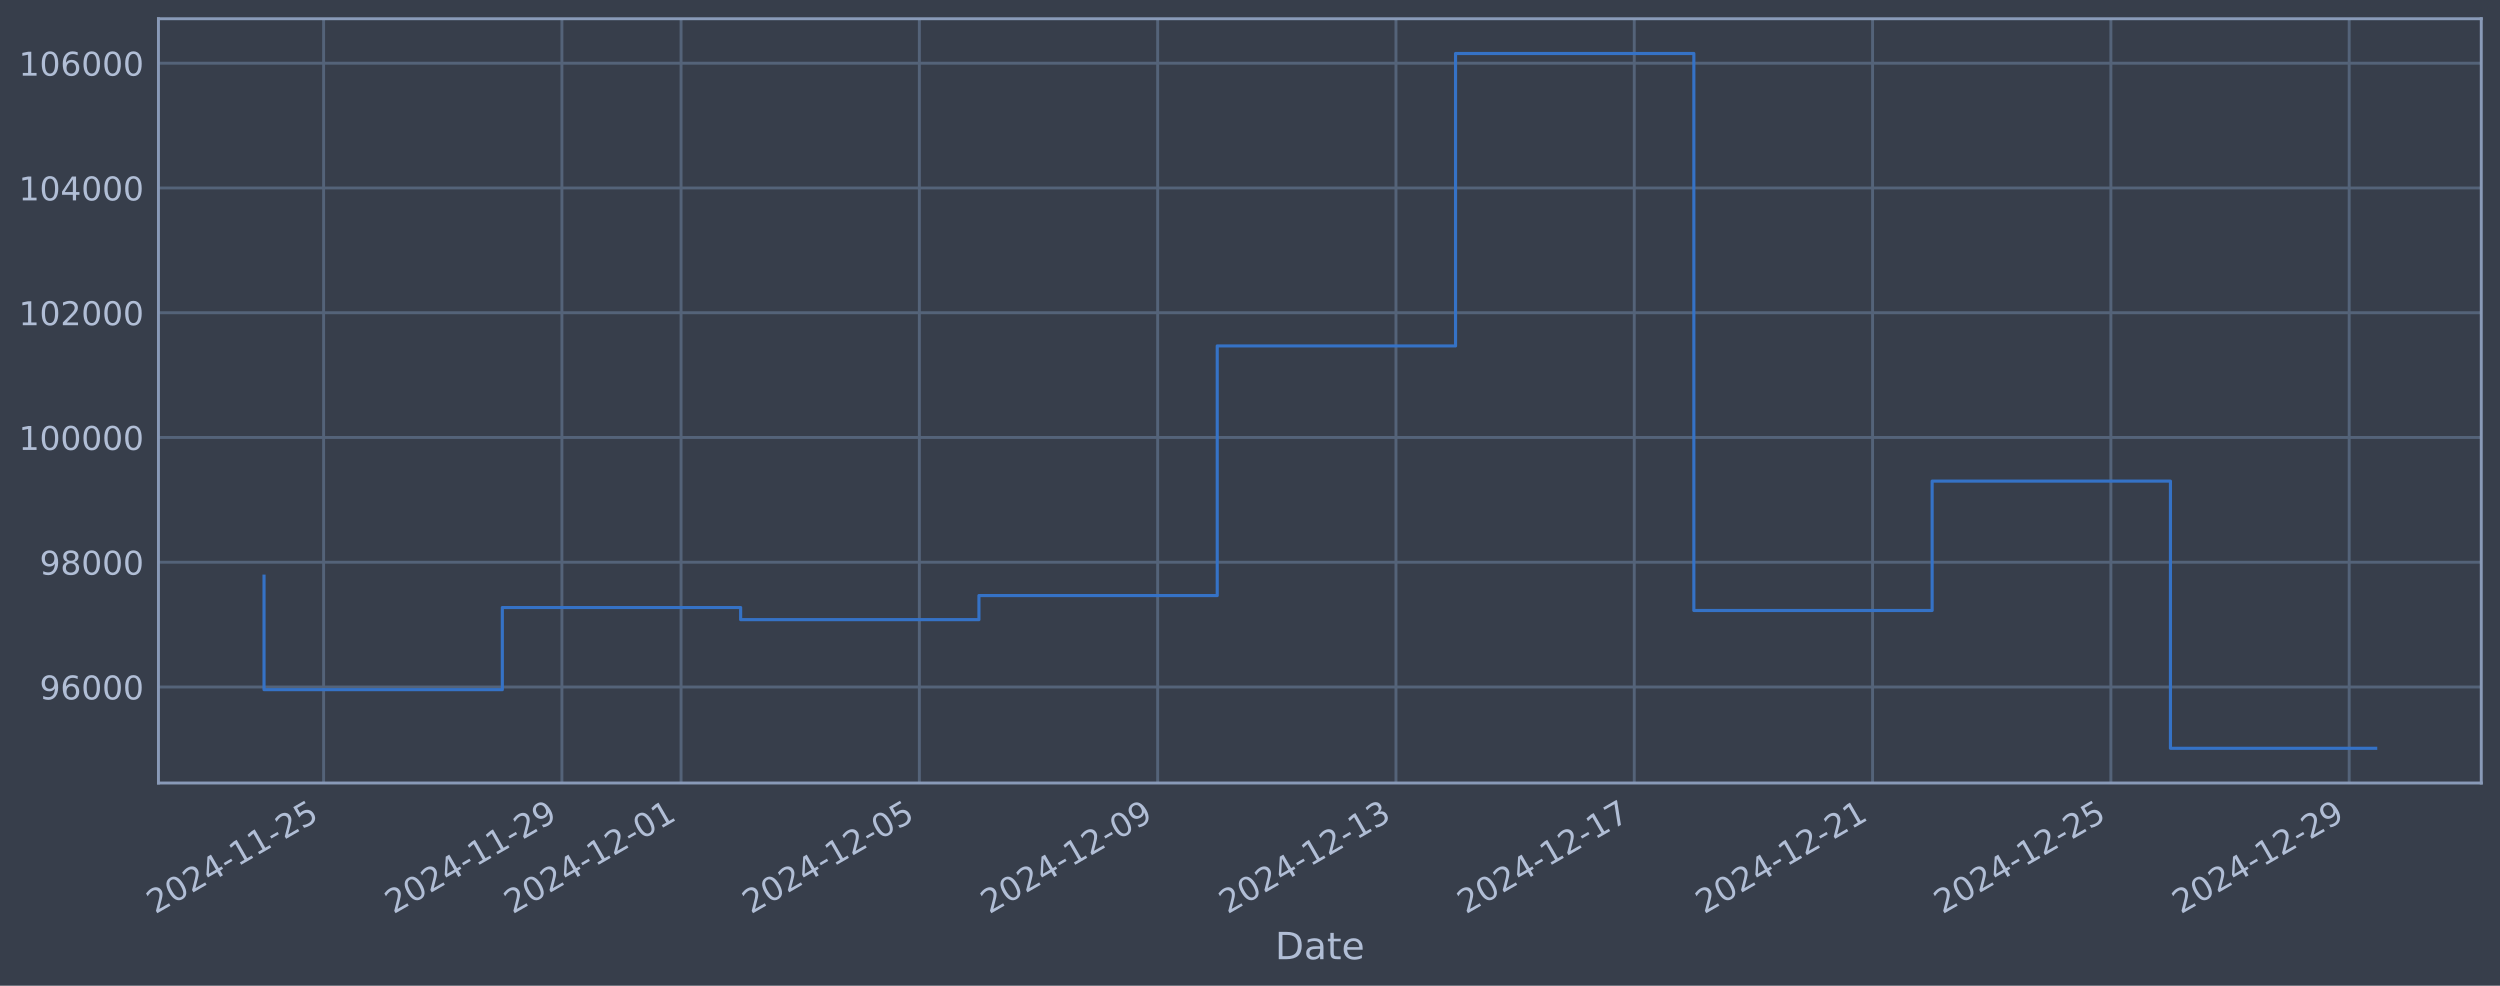
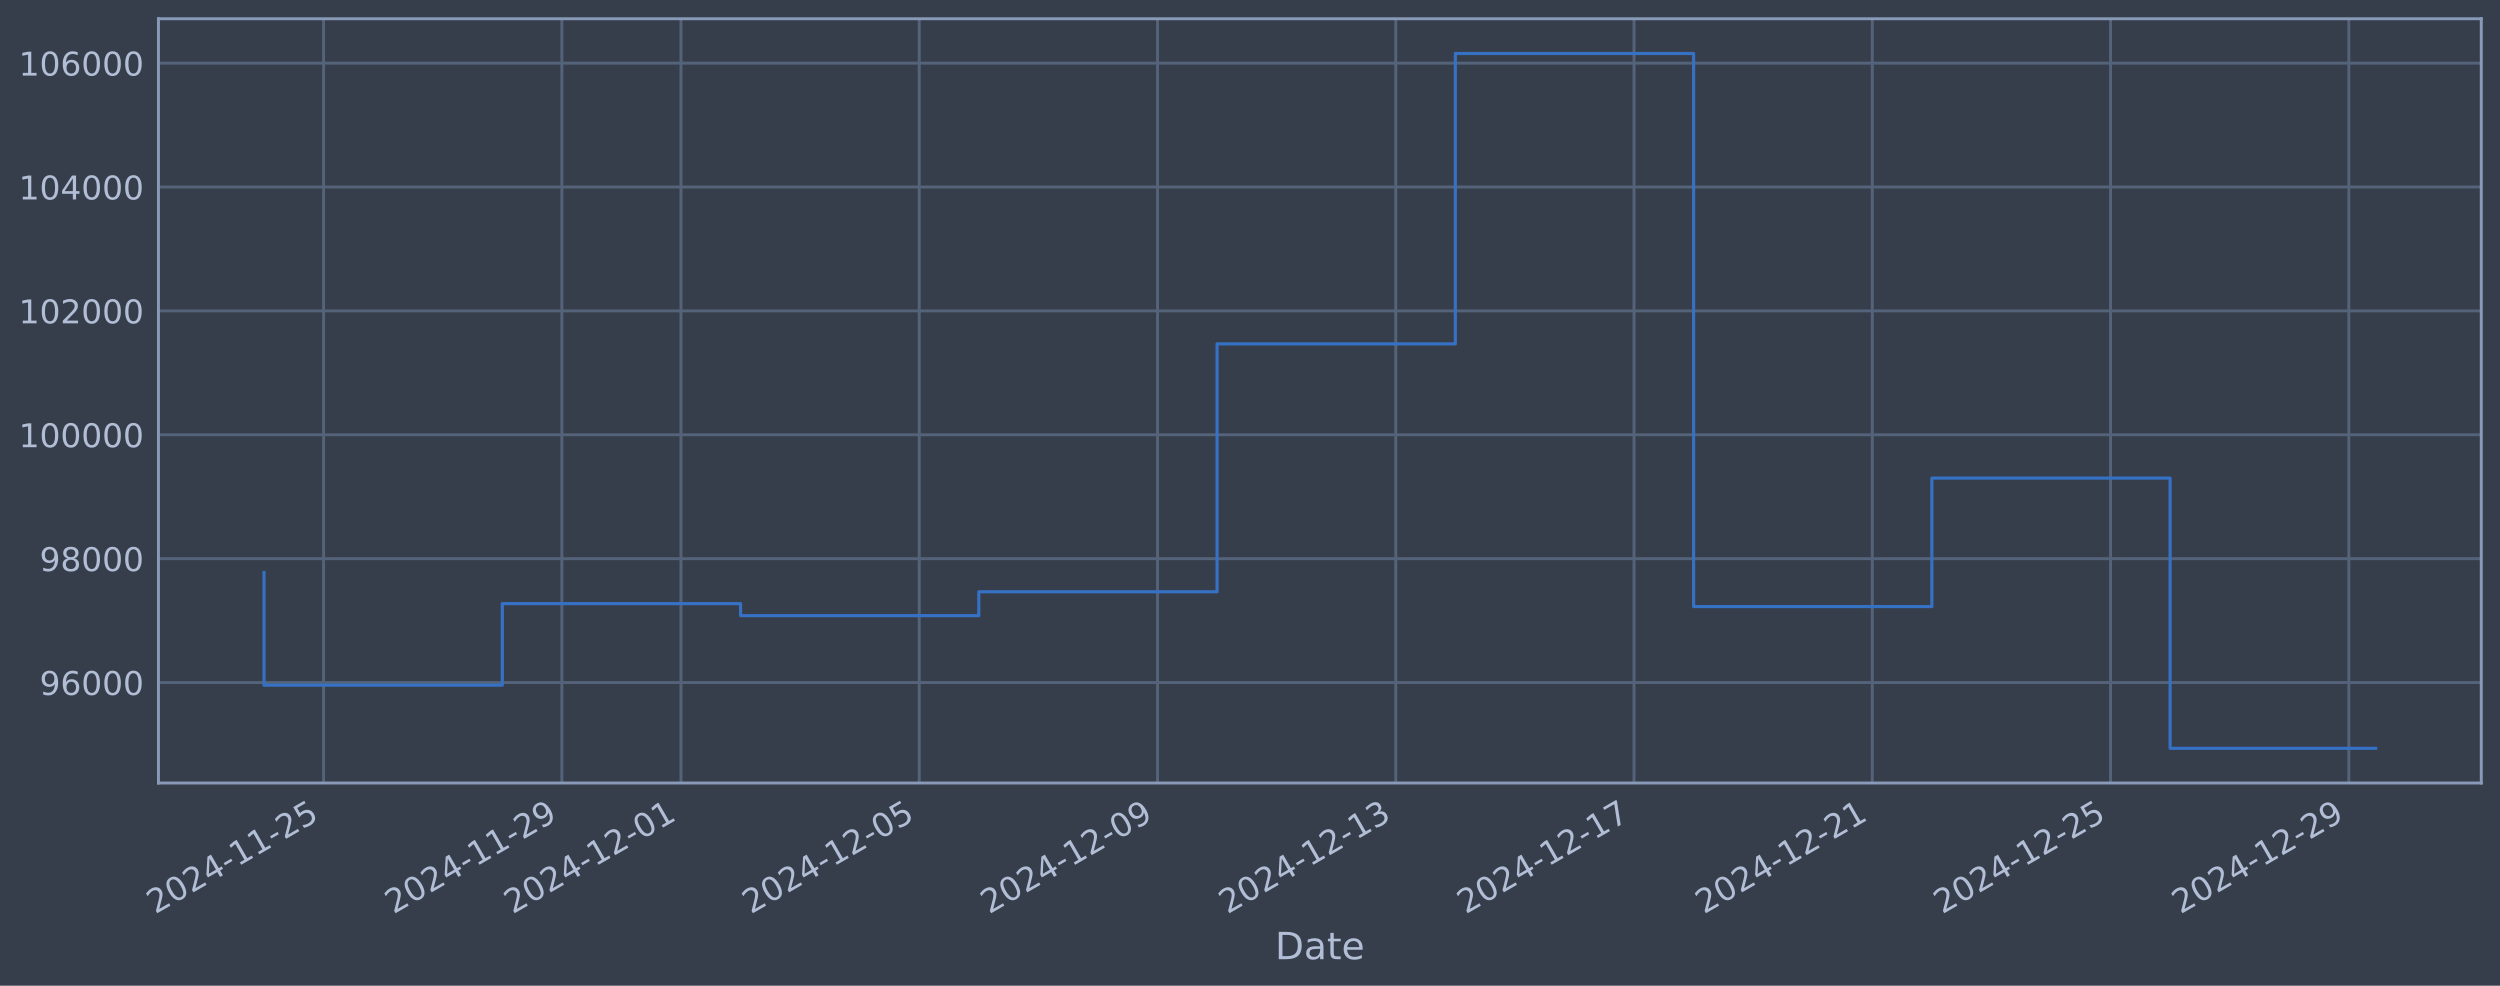
<svg xmlns="http://www.w3.org/2000/svg" xmlns:xlink="http://www.w3.org/1999/xlink" width="960.9pt" height="378.87pt" viewBox="0 0 960.9 378.87" version="1.1">
  <defs>
    <style type="text/css">*{stroke-linejoin: round; stroke-linecap: butt}</style>
  </defs>
  <g id="figure_1">
    <g id="patch_1">
      <path d="M 0 378.87  L 960.9 378.87  L 960.9 0  L 0 0  z " style="fill: #373e4b" />
    </g>
    <g id="axes_1">
      <g id="patch_2">
        <path d="M 60.901 300.96  L 953.701 300.96  L 953.701 7.2  L 60.901 7.2  z " style="fill: #373e4b" />
      </g>
      <g id="matplotlib.axis_1">
        <g id="xtick_1">
          <g id="line2d_1">
-             <path d="M 124.381 300.96  L 124.381 7.2  " clip-path="url(#p97b449581b)" style="fill: none; stroke: #546379; stroke-width: 1.12; stroke-linecap: square" />
+             <path d="M 124.377 300.96  L 124.377 7.2  " clip-path="url(#pf05c6038f0)" style="fill: none; stroke: #546379; stroke-width: 1.12; stroke-linecap: square" />
          </g>
          <g id="line2d_2" />
          <g id="text_1">
-             <g style="fill: #b1bed6" transform="translate(59.65528 351.4642) rotate(-30) scale(0.126 -0.126)">
+             <g style="fill: #b1bed6" transform="translate(59.65144 351.4642) rotate(-30) scale(0.126 -0.126)">
              <defs>
                <path id="DejaVuSans-32" d="M 1228 531  L 3431 531  L 3431 0  L 469 0  L 469 531  Q 828 903 1448 1529  Q 2069 2156 2228 2338  Q 2531 2678 2651 2914  Q 2772 3150 2772 3378  Q 2772 3750 2511 3984  Q 2250 4219 1831 4219  Q 1534 4219 1204 4116  Q 875 4013 500 3803  L 500 4441  Q 881 4594 1212 4672  Q 1544 4750 1819 4750  Q 2544 4750 2975 4387  Q 3406 4025 3406 3419  Q 3406 3131 3298 2873  Q 3191 2616 2906 2266  Q 2828 2175 2409 1742  Q 1991 1309 1228 531  z " transform="scale(0.015625)" />
                <path id="DejaVuSans-30" d="M 2034 4250  Q 1547 4250 1301 3770  Q 1056 3291 1056 2328  Q 1056 1369 1301 889  Q 1547 409 2034 409  Q 2525 409 2770 889  Q 3016 1369 3016 2328  Q 3016 3291 2770 3770  Q 2525 4250 2034 4250  z M 2034 4750  Q 2819 4750 3233 4129  Q 3647 3509 3647 2328  Q 3647 1150 3233 529  Q 2819 -91 2034 -91  Q 1250 -91 836 529  Q 422 1150 422 2328  Q 422 3509 836 4129  Q 1250 4750 2034 4750  z " transform="scale(0.015625)" />
                <path id="DejaVuSans-34" d="M 2419 4116  L 825 1625  L 2419 1625  L 2419 4116  z M 2253 4666  L 3047 4666  L 3047 1625  L 3713 1625  L 3713 1100  L 3047 1100  L 3047 0  L 2419 0  L 2419 1100  L 313 1100  L 313 1709  L 2253 4666  z " transform="scale(0.015625)" />
                <path id="DejaVuSans-2d" d="M 313 2009  L 1997 2009  L 1997 1497  L 313 1497  L 313 2009  z " transform="scale(0.015625)" />
                <path id="DejaVuSans-31" d="M 794 531  L 1825 531  L 1825 4091  L 703 3866  L 703 4441  L 1819 4666  L 2450 4666  L 2450 531  L 3481 531  L 3481 0  L 794 0  L 794 531  z " transform="scale(0.015625)" />
                <path id="DejaVuSans-35" d="M 691 4666  L 3169 4666  L 3169 4134  L 1269 4134  L 1269 2991  Q 1406 3038 1543 3061  Q 1681 3084 1819 3084  Q 2600 3084 3056 2656  Q 3513 2228 3513 1497  Q 3513 744 3044 326  Q 2575 -91 1722 -91  Q 1428 -91 1123 -41  Q 819 9 494 109  L 494 744  Q 775 591 1075 516  Q 1375 441 1709 441  Q 2250 441 2565 725  Q 2881 1009 2881 1497  Q 2881 1984 2565 2268  Q 2250 2553 1709 2553  Q 1456 2553 1204 2497  Q 953 2441 691 2322  L 691 4666  z " transform="scale(0.015625)" />
              </defs>
              <use xlink:href="#DejaVuSans-32" />
              <use xlink:href="#DejaVuSans-30" transform="translate(63.62305 0)" />
              <use xlink:href="#DejaVuSans-32" transform="translate(127.2461 0)" />
              <use xlink:href="#DejaVuSans-34" transform="translate(190.8691 0)" />
              <use xlink:href="#DejaVuSans-2d" transform="translate(254.4922 0)" />
              <use xlink:href="#DejaVuSans-31" transform="translate(290.5762 0)" />
              <use xlink:href="#DejaVuSans-31" transform="translate(354.1992 0)" />
              <use xlink:href="#DejaVuSans-2d" transform="translate(417.8223 0)" />
              <use xlink:href="#DejaVuSans-32" transform="translate(453.9062 0)" />
              <use xlink:href="#DejaVuSans-35" transform="translate(517.5293 0)" />
            </g>
          </g>
        </g>
        <g id="xtick_2">
          <g id="line2d_3">
-             <path d="M 215.975 300.96  L 215.975 7.2  " clip-path="url(#p97b449581b)" style="fill: none; stroke: #546379; stroke-width: 1.12; stroke-linecap: square" />
+             <path d="M 215.955 300.96  L 215.955 7.2  " clip-path="url(#pf05c6038f0)" style="fill: none; stroke: #546379; stroke-width: 1.12; stroke-linecap: square" />
          </g>
          <g id="line2d_4" />
          <g id="text_2">
-             <g style="fill: #b1bed6" transform="translate(151.2491 351.4642) rotate(-30) scale(0.126 -0.126)">
+             <g style="fill: #b1bed6" transform="translate(151.23 351.4642) rotate(-30) scale(0.126 -0.126)">
              <defs>
                <path id="DejaVuSans-39" d="M 703 97  L 703 672  Q 941 559 1184 500  Q 1428 441 1663 441  Q 2288 441 2617 861  Q 2947 1281 2994 2138  Q 2813 1869 2534 1725  Q 2256 1581 1919 1581  Q 1219 1581 811 2004  Q 403 2428 403 3163  Q 403 3881 828 4315  Q 1253 4750 1959 4750  Q 2769 4750 3195 4129  Q 3622 3509 3622 2328  Q 3622 1225 3098 567  Q 2575 -91 1691 -91  Q 1453 -91 1209 -44  Q 966 3 703 97  z M 1959 2075  Q 2384 2075 2632 2365  Q 2881 2656 2881 3163  Q 2881 3666 2632 3958  Q 2384 4250 1959 4250  Q 1534 4250 1286 3958  Q 1038 3666 1038 3163  Q 1038 2656 1286 2365  Q 1534 2075 1959 2075  z " transform="scale(0.015625)" />
              </defs>
              <use xlink:href="#DejaVuSans-32" />
              <use xlink:href="#DejaVuSans-30" transform="translate(63.62305 0)" />
              <use xlink:href="#DejaVuSans-32" transform="translate(127.2461 0)" />
              <use xlink:href="#DejaVuSans-34" transform="translate(190.8691 0)" />
              <use xlink:href="#DejaVuSans-2d" transform="translate(254.4922 0)" />
              <use xlink:href="#DejaVuSans-31" transform="translate(290.5762 0)" />
              <use xlink:href="#DejaVuSans-31" transform="translate(354.1992 0)" />
              <use xlink:href="#DejaVuSans-2d" transform="translate(417.8223 0)" />
              <use xlink:href="#DejaVuSans-32" transform="translate(453.9062 0)" />
              <use xlink:href="#DejaVuSans-39" transform="translate(517.5293 0)" />
            </g>
          </g>
        </g>
        <g id="xtick_3">
          <g id="line2d_5">
-             <path d="M 261.772 300.96  L 261.772 7.2  " clip-path="url(#p97b449581b)" style="fill: none; stroke: #546379; stroke-width: 1.12; stroke-linecap: square" />
+             <path d="M 261.745 300.96  L 261.745 7.2  " clip-path="url(#pf05c6038f0)" style="fill: none; stroke: #546379; stroke-width: 1.12; stroke-linecap: square" />
          </g>
          <g id="line2d_6" />
          <g id="text_3">
-             <g style="fill: #b1bed6" transform="translate(197.0461 351.4642) rotate(-30) scale(0.126 -0.126)">
+             <g style="fill: #b1bed6" transform="translate(197.0192 351.4642) rotate(-30) scale(0.126 -0.126)">
              <use xlink:href="#DejaVuSans-32" />
              <use xlink:href="#DejaVuSans-30" transform="translate(63.62305 0)" />
              <use xlink:href="#DejaVuSans-32" transform="translate(127.2461 0)" />
              <use xlink:href="#DejaVuSans-34" transform="translate(190.8691 0)" />
              <use xlink:href="#DejaVuSans-2d" transform="translate(254.4922 0)" />
              <use xlink:href="#DejaVuSans-31" transform="translate(290.5762 0)" />
              <use xlink:href="#DejaVuSans-32" transform="translate(354.1992 0)" />
              <use xlink:href="#DejaVuSans-2d" transform="translate(417.8223 0)" />
              <use xlink:href="#DejaVuSans-30" transform="translate(453.9062 0)" />
              <use xlink:href="#DejaVuSans-31" transform="translate(517.5293 0)" />
            </g>
          </g>
        </g>
        <g id="xtick_4">
          <g id="line2d_7">
-             <path d="M 353.365 300.96  L 353.365 7.2  " clip-path="url(#p97b449581b)" style="fill: none; stroke: #546379; stroke-width: 1.12; stroke-linecap: square" />
+             <path d="M 353.323 300.96  L 353.323 7.2  " clip-path="url(#pf05c6038f0)" style="fill: none; stroke: #546379; stroke-width: 1.12; stroke-linecap: square" />
          </g>
          <g id="line2d_8" />
          <g id="text_4">
-             <g style="fill: #b1bed6" transform="translate(288.6399 351.4642) rotate(-30) scale(0.126 -0.126)">
+             <g style="fill: #b1bed6" transform="translate(288.5977 351.4642) rotate(-30) scale(0.126 -0.126)">
              <use xlink:href="#DejaVuSans-32" />
              <use xlink:href="#DejaVuSans-30" transform="translate(63.62305 0)" />
              <use xlink:href="#DejaVuSans-32" transform="translate(127.2461 0)" />
              <use xlink:href="#DejaVuSans-34" transform="translate(190.8691 0)" />
              <use xlink:href="#DejaVuSans-2d" transform="translate(254.4922 0)" />
              <use xlink:href="#DejaVuSans-31" transform="translate(290.5762 0)" />
              <use xlink:href="#DejaVuSans-32" transform="translate(354.1992 0)" />
              <use xlink:href="#DejaVuSans-2d" transform="translate(417.8223 0)" />
              <use xlink:href="#DejaVuSans-30" transform="translate(453.9062 0)" />
              <use xlink:href="#DejaVuSans-35" transform="translate(517.5293 0)" />
            </g>
          </g>
        </g>
        <g id="xtick_5">
          <g id="line2d_9">
-             <path d="M 444.959 300.96  L 444.959 7.2  " clip-path="url(#p97b449581b)" style="fill: none; stroke: #546379; stroke-width: 1.12; stroke-linecap: square" />
+             <path d="M 444.902 300.96  L 444.902 7.2  " clip-path="url(#pf05c6038f0)" style="fill: none; stroke: #546379; stroke-width: 1.12; stroke-linecap: square" />
          </g>
          <g id="line2d_10" />
          <g id="text_5">
-             <g style="fill: #b1bed6" transform="translate(380.2338 351.4642) rotate(-30) scale(0.126 -0.126)">
+             <g style="fill: #b1bed6" transform="translate(380.1763 351.4642) rotate(-30) scale(0.126 -0.126)">
              <use xlink:href="#DejaVuSans-32" />
              <use xlink:href="#DejaVuSans-30" transform="translate(63.62305 0)" />
              <use xlink:href="#DejaVuSans-32" transform="translate(127.2461 0)" />
              <use xlink:href="#DejaVuSans-34" transform="translate(190.8691 0)" />
              <use xlink:href="#DejaVuSans-2d" transform="translate(254.4922 0)" />
              <use xlink:href="#DejaVuSans-31" transform="translate(290.5762 0)" />
              <use xlink:href="#DejaVuSans-32" transform="translate(354.1992 0)" />
              <use xlink:href="#DejaVuSans-2d" transform="translate(417.8223 0)" />
              <use xlink:href="#DejaVuSans-30" transform="translate(453.9062 0)" />
              <use xlink:href="#DejaVuSans-39" transform="translate(517.5293 0)" />
            </g>
          </g>
        </g>
        <g id="xtick_6">
          <g id="line2d_11">
-             <path d="M 536.553 300.96  L 536.553 7.2  " clip-path="url(#p97b449581b)" style="fill: none; stroke: #546379; stroke-width: 1.12; stroke-linecap: square" />
+             <path d="M 536.48 300.96  L 536.48 7.2  " clip-path="url(#pf05c6038f0)" style="fill: none; stroke: #546379; stroke-width: 1.12; stroke-linecap: square" />
          </g>
          <g id="line2d_12" />
          <g id="text_6">
-             <g style="fill: #b1bed6" transform="translate(471.8276 351.4642) rotate(-30) scale(0.126 -0.126)">
+             <g style="fill: #b1bed6" transform="translate(471.7548 351.4642) rotate(-30) scale(0.126 -0.126)">
              <defs>
                <path id="DejaVuSans-33" d="M 2597 2516  Q 3050 2419 3304 2112  Q 3559 1806 3559 1356  Q 3559 666 3084 287  Q 2609 -91 1734 -91  Q 1441 -91 1130 -33  Q 819 25 488 141  L 488 750  Q 750 597 1062 519  Q 1375 441 1716 441  Q 2309 441 2620 675  Q 2931 909 2931 1356  Q 2931 1769 2642 2001  Q 2353 2234 1838 2234  L 1294 2234  L 1294 2753  L 1863 2753  Q 2328 2753 2575 2939  Q 2822 3125 2822 3475  Q 2822 3834 2567 4026  Q 2313 4219 1838 4219  Q 1578 4219 1281 4162  Q 984 4106 628 3988  L 628 4550  Q 988 4650 1302 4700  Q 1616 4750 1894 4750  Q 2613 4750 3031 4423  Q 3450 4097 3450 3541  Q 3450 3153 3228 2886  Q 3006 2619 2597 2516  z " transform="scale(0.015625)" />
              </defs>
              <use xlink:href="#DejaVuSans-32" />
              <use xlink:href="#DejaVuSans-30" transform="translate(63.62305 0)" />
              <use xlink:href="#DejaVuSans-32" transform="translate(127.2461 0)" />
              <use xlink:href="#DejaVuSans-34" transform="translate(190.8691 0)" />
              <use xlink:href="#DejaVuSans-2d" transform="translate(254.4922 0)" />
              <use xlink:href="#DejaVuSans-31" transform="translate(290.5762 0)" />
              <use xlink:href="#DejaVuSans-32" transform="translate(354.1992 0)" />
              <use xlink:href="#DejaVuSans-2d" transform="translate(417.8223 0)" />
              <use xlink:href="#DejaVuSans-31" transform="translate(453.9062 0)" />
              <use xlink:href="#DejaVuSans-33" transform="translate(517.5293 0)" />
            </g>
          </g>
        </g>
        <g id="xtick_7">
          <g id="line2d_13">
-             <path d="M 628.147 300.96  L 628.147 7.2  " clip-path="url(#p97b449581b)" style="fill: none; stroke: #546379; stroke-width: 1.12; stroke-linecap: square" />
+             <path d="M 628.059 300.96  L 628.059 7.2  " clip-path="url(#pf05c6038f0)" style="fill: none; stroke: #546379; stroke-width: 1.12; stroke-linecap: square" />
          </g>
          <g id="line2d_14" />
          <g id="text_7">
-             <g style="fill: #b1bed6" transform="translate(563.4215 351.4642) rotate(-30) scale(0.126 -0.126)">
+             <g style="fill: #b1bed6" transform="translate(563.3333 351.4642) rotate(-30) scale(0.126 -0.126)">
              <defs>
                <path id="DejaVuSans-37" d="M 525 4666  L 3525 4666  L 3525 4397  L 1831 0  L 1172 0  L 2766 4134  L 525 4134  L 525 4666  z " transform="scale(0.015625)" />
              </defs>
              <use xlink:href="#DejaVuSans-32" />
              <use xlink:href="#DejaVuSans-30" transform="translate(63.62305 0)" />
              <use xlink:href="#DejaVuSans-32" transform="translate(127.2461 0)" />
              <use xlink:href="#DejaVuSans-34" transform="translate(190.8691 0)" />
              <use xlink:href="#DejaVuSans-2d" transform="translate(254.4922 0)" />
              <use xlink:href="#DejaVuSans-31" transform="translate(290.5762 0)" />
              <use xlink:href="#DejaVuSans-32" transform="translate(354.1992 0)" />
              <use xlink:href="#DejaVuSans-2d" transform="translate(417.8223 0)" />
              <use xlink:href="#DejaVuSans-31" transform="translate(453.9062 0)" />
              <use xlink:href="#DejaVuSans-37" transform="translate(517.5293 0)" />
            </g>
          </g>
        </g>
        <g id="xtick_8">
          <g id="line2d_15">
-             <path d="M 719.741 300.96  L 719.741 7.2  " clip-path="url(#p97b449581b)" style="fill: none; stroke: #546379; stroke-width: 1.12; stroke-linecap: square" />
+             <path d="M 719.637 300.96  L 719.637 7.2  " clip-path="url(#pf05c6038f0)" style="fill: none; stroke: #546379; stroke-width: 1.12; stroke-linecap: square" />
          </g>
          <g id="line2d_16" />
          <g id="text_8">
-             <g style="fill: #b1bed6" transform="translate(655.0154 351.4642) rotate(-30) scale(0.126 -0.126)">
+             <g style="fill: #b1bed6" transform="translate(654.9118 351.4642) rotate(-30) scale(0.126 -0.126)">
              <use xlink:href="#DejaVuSans-32" />
              <use xlink:href="#DejaVuSans-30" transform="translate(63.62305 0)" />
              <use xlink:href="#DejaVuSans-32" transform="translate(127.2461 0)" />
              <use xlink:href="#DejaVuSans-34" transform="translate(190.8691 0)" />
              <use xlink:href="#DejaVuSans-2d" transform="translate(254.4922 0)" />
              <use xlink:href="#DejaVuSans-31" transform="translate(290.5762 0)" />
              <use xlink:href="#DejaVuSans-32" transform="translate(354.1992 0)" />
              <use xlink:href="#DejaVuSans-2d" transform="translate(417.8223 0)" />
              <use xlink:href="#DejaVuSans-32" transform="translate(453.9062 0)" />
              <use xlink:href="#DejaVuSans-31" transform="translate(517.5293 0)" />
            </g>
          </g>
        </g>
        <g id="xtick_9">
          <g id="line2d_17">
-             <path d="M 811.335 300.96  L 811.335 7.2  " clip-path="url(#p97b449581b)" style="fill: none; stroke: #546379; stroke-width: 1.12; stroke-linecap: square" />
+             <path d="M 811.216 300.96  L 811.216 7.2  " clip-path="url(#pf05c6038f0)" style="fill: none; stroke: #546379; stroke-width: 1.12; stroke-linecap: square" />
          </g>
          <g id="line2d_18" />
          <g id="text_9">
-             <g style="fill: #b1bed6" transform="translate(746.6092 351.4642) rotate(-30) scale(0.126 -0.126)">
+             <g style="fill: #b1bed6" transform="translate(746.4903 351.4642) rotate(-30) scale(0.126 -0.126)">
              <use xlink:href="#DejaVuSans-32" />
              <use xlink:href="#DejaVuSans-30" transform="translate(63.62305 0)" />
              <use xlink:href="#DejaVuSans-32" transform="translate(127.2461 0)" />
              <use xlink:href="#DejaVuSans-34" transform="translate(190.8691 0)" />
              <use xlink:href="#DejaVuSans-2d" transform="translate(254.4922 0)" />
              <use xlink:href="#DejaVuSans-31" transform="translate(290.5762 0)" />
              <use xlink:href="#DejaVuSans-32" transform="translate(354.1992 0)" />
              <use xlink:href="#DejaVuSans-2d" transform="translate(417.8223 0)" />
              <use xlink:href="#DejaVuSans-32" transform="translate(453.9062 0)" />
              <use xlink:href="#DejaVuSans-35" transform="translate(517.5293 0)" />
            </g>
          </g>
        </g>
        <g id="xtick_10">
          <g id="line2d_19">
-             <path d="M 902.929 300.96  L 902.929 7.2  " clip-path="url(#p97b449581b)" style="fill: none; stroke: #546379; stroke-width: 1.12; stroke-linecap: square" />
+             <path d="M 902.794 300.96  L 902.794 7.2  " clip-path="url(#pf05c6038f0)" style="fill: none; stroke: #546379; stroke-width: 1.12; stroke-linecap: square" />
          </g>
          <g id="line2d_20" />
          <g id="text_10">
-             <g style="fill: #b1bed6" transform="translate(838.2031 351.4642) rotate(-30) scale(0.126 -0.126)">
+             <g style="fill: #b1bed6" transform="translate(838.0689 351.4642) rotate(-30) scale(0.126 -0.126)">
              <use xlink:href="#DejaVuSans-32" />
              <use xlink:href="#DejaVuSans-30" transform="translate(63.62305 0)" />
              <use xlink:href="#DejaVuSans-32" transform="translate(127.2461 0)" />
              <use xlink:href="#DejaVuSans-34" transform="translate(190.8691 0)" />
              <use xlink:href="#DejaVuSans-2d" transform="translate(254.4922 0)" />
              <use xlink:href="#DejaVuSans-31" transform="translate(290.5762 0)" />
              <use xlink:href="#DejaVuSans-32" transform="translate(354.1992 0)" />
              <use xlink:href="#DejaVuSans-2d" transform="translate(417.8223 0)" />
              <use xlink:href="#DejaVuSans-32" transform="translate(453.9062 0)" />
              <use xlink:href="#DejaVuSans-39" transform="translate(517.5293 0)" />
            </g>
          </g>
        </g>
        <g id="text_11">
          <g style="fill: #b1bed6" transform="translate(490.0914 368.6753) scale(0.144 -0.144)">
            <defs>
              <path id="DejaVuSans-44" d="M 1259 4147  L 1259 519  L 2022 519  Q 2988 519 3436 956  Q 3884 1394 3884 2338  Q 3884 3275 3436 3711  Q 2988 4147 2022 4147  L 1259 4147  z M 628 4666  L 1925 4666  Q 3281 4666 3915 4102  Q 4550 3538 4550 2338  Q 4550 1131 3912 565  Q 3275 0 1925 0  L 628 0  L 628 4666  z " transform="scale(0.015625)" />
              <path id="DejaVuSans-61" d="M 2194 1759  Q 1497 1759 1228 1600  Q 959 1441 959 1056  Q 959 750 1161 570  Q 1363 391 1709 391  Q 2188 391 2477 730  Q 2766 1069 2766 1631  L 2766 1759  L 2194 1759  z M 3341 1997  L 3341 0  L 2766 0  L 2766 531  Q 2569 213 2275 61  Q 1981 -91 1556 -91  Q 1019 -91 701 211  Q 384 513 384 1019  Q 384 1609 779 1909  Q 1175 2209 1959 2209  L 2766 2209  L 2766 2266  Q 2766 2663 2505 2880  Q 2244 3097 1772 3097  Q 1472 3097 1187 3025  Q 903 2953 641 2809  L 641 3341  Q 956 3463 1253 3523  Q 1550 3584 1831 3584  Q 2591 3584 2966 3190  Q 3341 2797 3341 1997  z " transform="scale(0.015625)" />
              <path id="DejaVuSans-74" d="M 1172 4494  L 1172 3500  L 2356 3500  L 2356 3053  L 1172 3053  L 1172 1153  Q 1172 725 1289 603  Q 1406 481 1766 481  L 2356 481  L 2356 0  L 1766 0  Q 1100 0 847 248  Q 594 497 594 1153  L 594 3053  L 172 3053  L 172 3500  L 594 3500  L 594 4494  L 1172 4494  z " transform="scale(0.015625)" />
              <path id="DejaVuSans-65" d="M 3597 1894  L 3597 1613  L 953 1613  Q 991 1019 1311 708  Q 1631 397 2203 397  Q 2534 397 2845 478  Q 3156 559 3463 722  L 3463 178  Q 3153 47 2828 -22  Q 2503 -91 2169 -91  Q 1331 -91 842 396  Q 353 884 353 1716  Q 353 2575 817 3079  Q 1281 3584 2069 3584  Q 2775 3584 3186 3129  Q 3597 2675 3597 1894  z M 3022 2063  Q 3016 2534 2758 2815  Q 2500 3097 2075 3097  Q 1594 3097 1305 2825  Q 1016 2553 972 2059  L 3022 2063  z " transform="scale(0.015625)" />
            </defs>
            <use xlink:href="#DejaVuSans-44" />
            <use xlink:href="#DejaVuSans-61" transform="translate(77.00195 0)" />
            <use xlink:href="#DejaVuSans-74" transform="translate(138.2812 0)" />
            <use xlink:href="#DejaVuSans-65" transform="translate(177.4902 0)" />
          </g>
        </g>
      </g>
      <g id="matplotlib.axis_2">
        <g id="ytick_1">
          <g id="line2d_21">
-             <path d="M 60.901 264.048  L 953.701 264.048  " clip-path="url(#p97b449581b)" style="fill: none; stroke: #546379; stroke-width: 1.12; stroke-linecap: square" />
+             <path d="M 60.901 262.335  L 953.701 262.335  " clip-path="url(#pf05c6038f0)" style="fill: none; stroke: #546379; stroke-width: 1.12; stroke-linecap: square" />
          </g>
          <g id="line2d_22" />
          <g id="text_12">
-             <g style="fill: #b1bed6" transform="translate(15.21675 268.8348) scale(0.126 -0.126)">
+             <g style="fill: #b1bed6" transform="translate(15.21675 267.1225) scale(0.126 -0.126)">
              <defs>
                <path id="DejaVuSans-36" d="M 2113 2584  Q 1688 2584 1439 2293  Q 1191 2003 1191 1497  Q 1191 994 1439 701  Q 1688 409 2113 409  Q 2538 409 2786 701  Q 3034 994 3034 1497  Q 3034 2003 2786 2293  Q 2538 2584 2113 2584  z M 3366 4563  L 3366 3988  Q 3128 4100 2886 4159  Q 2644 4219 2406 4219  Q 1781 4219 1451 3797  Q 1122 3375 1075 2522  Q 1259 2794 1537 2939  Q 1816 3084 2150 3084  Q 2853 3084 3261 2657  Q 3669 2231 3669 1497  Q 3669 778 3244 343  Q 2819 -91 2113 -91  Q 1303 -91 875 529  Q 447 1150 447 2328  Q 447 3434 972 4092  Q 1497 4750 2381 4750  Q 2619 4750 2861 4703  Q 3103 4656 3366 4563  z " transform="scale(0.015625)" />
              </defs>
              <use xlink:href="#DejaVuSans-39" />
              <use xlink:href="#DejaVuSans-36" transform="translate(63.62305 0)" />
              <use xlink:href="#DejaVuSans-30" transform="translate(127.2461 0)" />
              <use xlink:href="#DejaVuSans-30" transform="translate(190.8691 0)" />
              <use xlink:href="#DejaVuSans-30" transform="translate(254.4922 0)" />
            </g>
          </g>
        </g>
        <g id="ytick_2">
          <g id="line2d_23">
-             <path d="M 60.901 216.097  L 953.701 216.097  " clip-path="url(#p97b449581b)" style="fill: none; stroke: #546379; stroke-width: 1.12; stroke-linecap: square" />
+             <path d="M 60.901 214.722  L 953.701 214.722  " clip-path="url(#pf05c6038f0)" style="fill: none; stroke: #546379; stroke-width: 1.12; stroke-linecap: square" />
          </g>
          <g id="line2d_24" />
          <g id="text_13">
-             <g style="fill: #b1bed6" transform="translate(15.21675 220.8839) scale(0.126 -0.126)">
+             <g style="fill: #b1bed6" transform="translate(15.21675 219.5088) scale(0.126 -0.126)">
              <defs>
                <path id="DejaVuSans-38" d="M 2034 2216  Q 1584 2216 1326 1975  Q 1069 1734 1069 1313  Q 1069 891 1326 650  Q 1584 409 2034 409  Q 2484 409 2743 651  Q 3003 894 3003 1313  Q 3003 1734 2745 1975  Q 2488 2216 2034 2216  z M 1403 2484  Q 997 2584 770 2862  Q 544 3141 544 3541  Q 544 4100 942 4425  Q 1341 4750 2034 4750  Q 2731 4750 3128 4425  Q 3525 4100 3525 3541  Q 3525 3141 3298 2862  Q 3072 2584 2669 2484  Q 3125 2378 3379 2068  Q 3634 1759 3634 1313  Q 3634 634 3220 271  Q 2806 -91 2034 -91  Q 1263 -91 848 271  Q 434 634 434 1313  Q 434 1759 690 2068  Q 947 2378 1403 2484  z M 1172 3481  Q 1172 3119 1398 2916  Q 1625 2713 2034 2713  Q 2441 2713 2670 2916  Q 2900 3119 2900 3481  Q 2900 3844 2670 4047  Q 2441 4250 2034 4250  Q 1625 4250 1398 4047  Q 1172 3844 1172 3481  z " transform="scale(0.015625)" />
              </defs>
              <use xlink:href="#DejaVuSans-39" />
              <use xlink:href="#DejaVuSans-38" transform="translate(63.62305 0)" />
              <use xlink:href="#DejaVuSans-30" transform="translate(127.2461 0)" />
              <use xlink:href="#DejaVuSans-30" transform="translate(190.8691 0)" />
              <use xlink:href="#DejaVuSans-30" transform="translate(254.4922 0)" />
            </g>
          </g>
        </g>
        <g id="ytick_3">
          <g id="line2d_25">
-             <path d="M 60.901 168.146  L 953.701 168.146  " clip-path="url(#p97b449581b)" style="fill: none; stroke: #546379; stroke-width: 1.12; stroke-linecap: square" />
+             <path d="M 60.901 167.108  L 953.701 167.108  " clip-path="url(#pf05c6038f0)" style="fill: none; stroke: #546379; stroke-width: 1.12; stroke-linecap: square" />
          </g>
          <g id="line2d_26" />
          <g id="text_14">
-             <g style="fill: #b1bed6" transform="translate(7.2 172.9329) scale(0.126 -0.126)">
+             <g style="fill: #b1bed6" transform="translate(7.2 171.895) scale(0.126 -0.126)">
              <use xlink:href="#DejaVuSans-31" />
              <use xlink:href="#DejaVuSans-30" transform="translate(63.62305 0)" />
              <use xlink:href="#DejaVuSans-30" transform="translate(127.2461 0)" />
              <use xlink:href="#DejaVuSans-30" transform="translate(190.8691 0)" />
              <use xlink:href="#DejaVuSans-30" transform="translate(254.4922 0)" />
              <use xlink:href="#DejaVuSans-30" transform="translate(318.1152 0)" />
            </g>
          </g>
        </g>
        <g id="ytick_4">
          <g id="line2d_27">
-             <path d="M 60.901 120.195  L 953.701 120.195  " clip-path="url(#p97b449581b)" style="fill: none; stroke: #546379; stroke-width: 1.12; stroke-linecap: square" />
+             <path d="M 60.901 119.494  L 953.701 119.494  " clip-path="url(#pf05c6038f0)" style="fill: none; stroke: #546379; stroke-width: 1.12; stroke-linecap: square" />
          </g>
          <g id="line2d_28" />
          <g id="text_15">
-             <g style="fill: #b1bed6" transform="translate(7.2 124.982) scale(0.126 -0.126)">
+             <g style="fill: #b1bed6" transform="translate(7.2 124.2813) scale(0.126 -0.126)">
              <use xlink:href="#DejaVuSans-31" />
              <use xlink:href="#DejaVuSans-30" transform="translate(63.62305 0)" />
              <use xlink:href="#DejaVuSans-32" transform="translate(127.2461 0)" />
              <use xlink:href="#DejaVuSans-30" transform="translate(190.8691 0)" />
              <use xlink:href="#DejaVuSans-30" transform="translate(254.4922 0)" />
              <use xlink:href="#DejaVuSans-30" transform="translate(318.1152 0)" />
            </g>
          </g>
        </g>
        <g id="ytick_5">
          <g id="line2d_29">
-             <path d="M 60.901 72.244  L 953.701 72.244  " clip-path="url(#p97b449581b)" style="fill: none; stroke: #546379; stroke-width: 1.12; stroke-linecap: square" />
+             <path d="M 60.901 71.881  L 953.701 71.881  " clip-path="url(#pf05c6038f0)" style="fill: none; stroke: #546379; stroke-width: 1.12; stroke-linecap: square" />
          </g>
          <g id="line2d_30" />
          <g id="text_16">
-             <g style="fill: #b1bed6" transform="translate(7.2 77.03108) scale(0.126 -0.126)">
+             <g style="fill: #b1bed6" transform="translate(7.2 76.66758) scale(0.126 -0.126)">
              <use xlink:href="#DejaVuSans-31" />
              <use xlink:href="#DejaVuSans-30" transform="translate(63.62305 0)" />
              <use xlink:href="#DejaVuSans-34" transform="translate(127.2461 0)" />
              <use xlink:href="#DejaVuSans-30" transform="translate(190.8691 0)" />
              <use xlink:href="#DejaVuSans-30" transform="translate(254.4922 0)" />
              <use xlink:href="#DejaVuSans-30" transform="translate(318.1152 0)" />
            </g>
          </g>
        </g>
        <g id="ytick_6">
          <g id="line2d_31">
-             <path d="M 60.901 24.293  L 953.701 24.293  " clip-path="url(#p97b449581b)" style="fill: none; stroke: #546379; stroke-width: 1.12; stroke-linecap: square" />
+             <path d="M 60.901 24.267  L 953.701 24.267  " clip-path="url(#pf05c6038f0)" style="fill: none; stroke: #546379; stroke-width: 1.12; stroke-linecap: square" />
          </g>
          <g id="line2d_32" />
          <g id="text_17">
-             <g style="fill: #b1bed6" transform="translate(7.2 29.08016) scale(0.126 -0.126)">
+             <g style="fill: #b1bed6" transform="translate(7.2 29.05385) scale(0.126 -0.126)">
              <use xlink:href="#DejaVuSans-31" />
              <use xlink:href="#DejaVuSans-30" transform="translate(63.62305 0)" />
              <use xlink:href="#DejaVuSans-36" transform="translate(127.2461 0)" />
              <use xlink:href="#DejaVuSans-30" transform="translate(190.8691 0)" />
              <use xlink:href="#DejaVuSans-30" transform="translate(254.4922 0)" />
              <use xlink:href="#DejaVuSans-30" transform="translate(318.1152 0)" />
            </g>
          </g>
        </g>
      </g>
      <g id="line2d_33">
-         <path d="M 101.482 221.445  L 101.482 265.079  L 193.076 265.079  L 193.076 233.512  L 284.67 233.512  L 284.67 238.165  L 376.264 238.165  L 376.264 228.911  L 467.858 228.911  L 467.858 132.961  L 559.452 132.961  L 559.452 20.553  L 651.045 20.553  L 651.045 234.641  L 742.639 234.641  L 742.639 184.926  L 834.233 184.926  L 834.233 287.607  L 913.119 287.607  " clip-path="url(#p97b449581b)" style="fill: none; stroke: #3572c6; stroke-width: 1.2; stroke-linecap: square" />
+         <path d="M 101.482 220.032  L 101.482 263.359  L 193.061 263.359  L 193.061 232.015  L 284.639 232.015  L 284.639 236.635  L 376.218 236.635  L 376.218 227.445  L 467.796 227.445  L 467.796 132.171  L 559.375 132.171  L 559.375 20.553  L 650.953 20.553  L 650.953 233.135  L 742.532 233.135  L 742.532 183.77  L 834.11 183.77  L 834.11 287.607  L 913.119 287.607  " clip-path="url(#pf05c6038f0)" style="fill: none; stroke: #3572c6; stroke-width: 1.2; stroke-linecap: square" />
      </g>
      <g id="patch_3">
        <path d="M 60.901 300.96  L 60.901 7.2  " style="fill: none; stroke: #899ab8; stroke-width: 1.12; stroke-linejoin: miter; stroke-linecap: square" />
      </g>
      <g id="patch_4">
        <path d="M 953.701 300.96  L 953.701 7.2  " style="fill: none; stroke: #899ab8; stroke-width: 1.12; stroke-linejoin: miter; stroke-linecap: square" />
      </g>
      <g id="patch_5">
        <path d="M 60.901 300.96  L 953.701 300.96  " style="fill: none; stroke: #899ab8; stroke-width: 1.12; stroke-linejoin: miter; stroke-linecap: square" />
      </g>
      <g id="patch_6">
        <path d="M 60.901 7.2  L 953.701 7.2  " style="fill: none; stroke: #899ab8; stroke-width: 1.12; stroke-linejoin: miter; stroke-linecap: square" />
      </g>
    </g>
  </g>
  <defs>
-     <clipPath id="p97b449581b">
+     <clipPath id="pf05c6038f0">
      <rect x="60.901" y="7.2" width="892.8" height="293.76" />
    </clipPath>
  </defs>
</svg>
